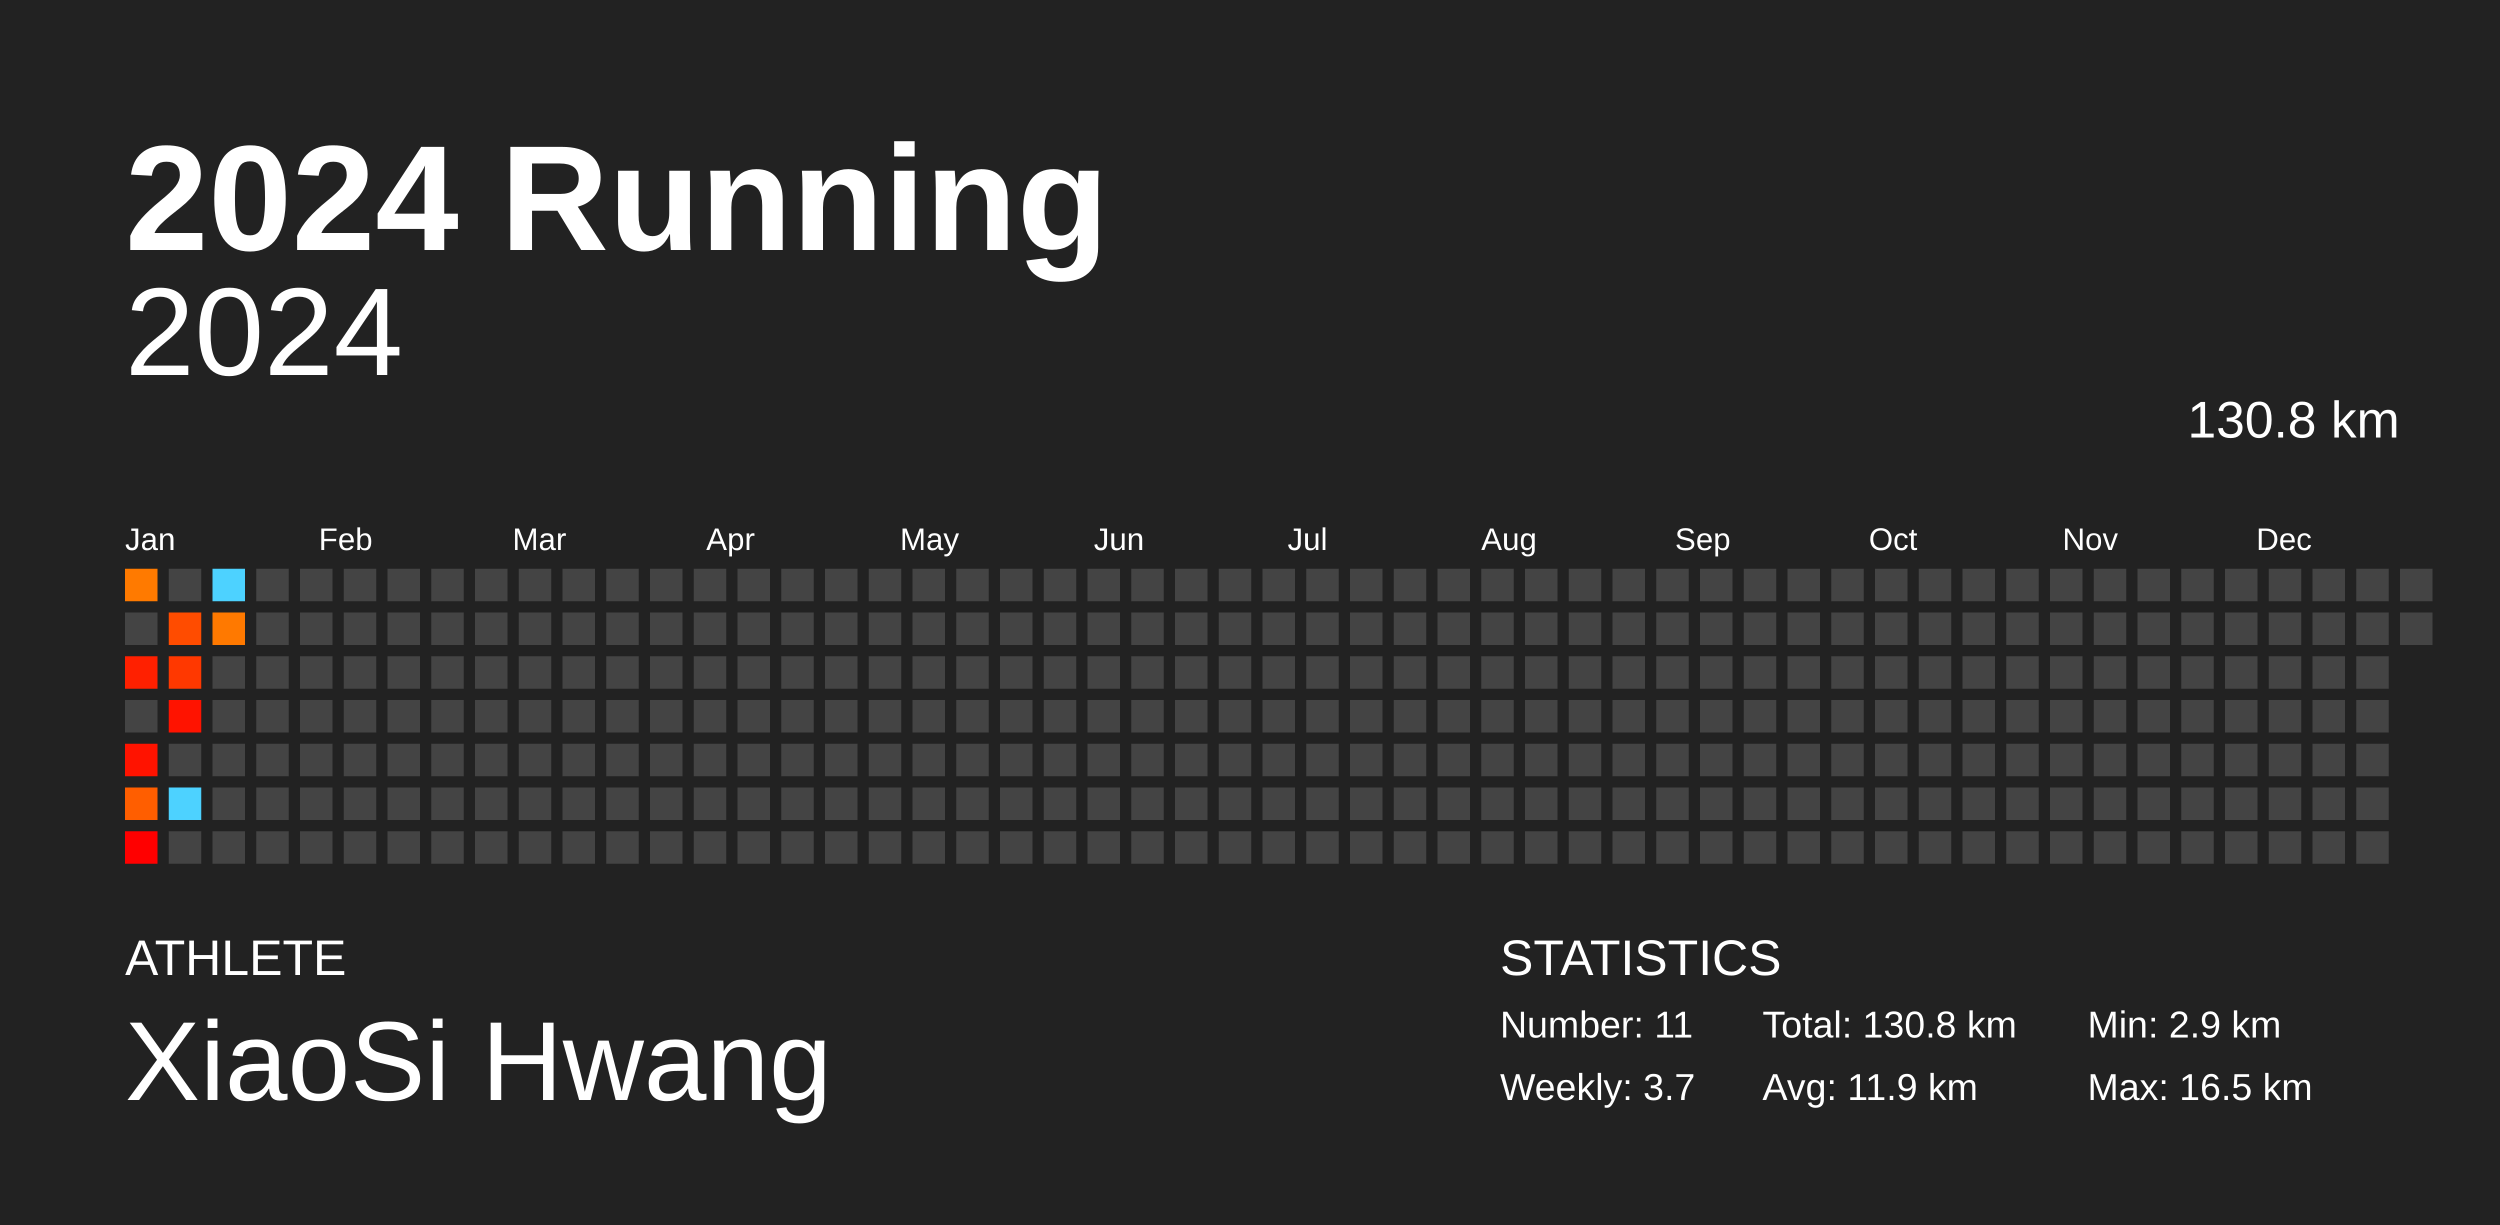
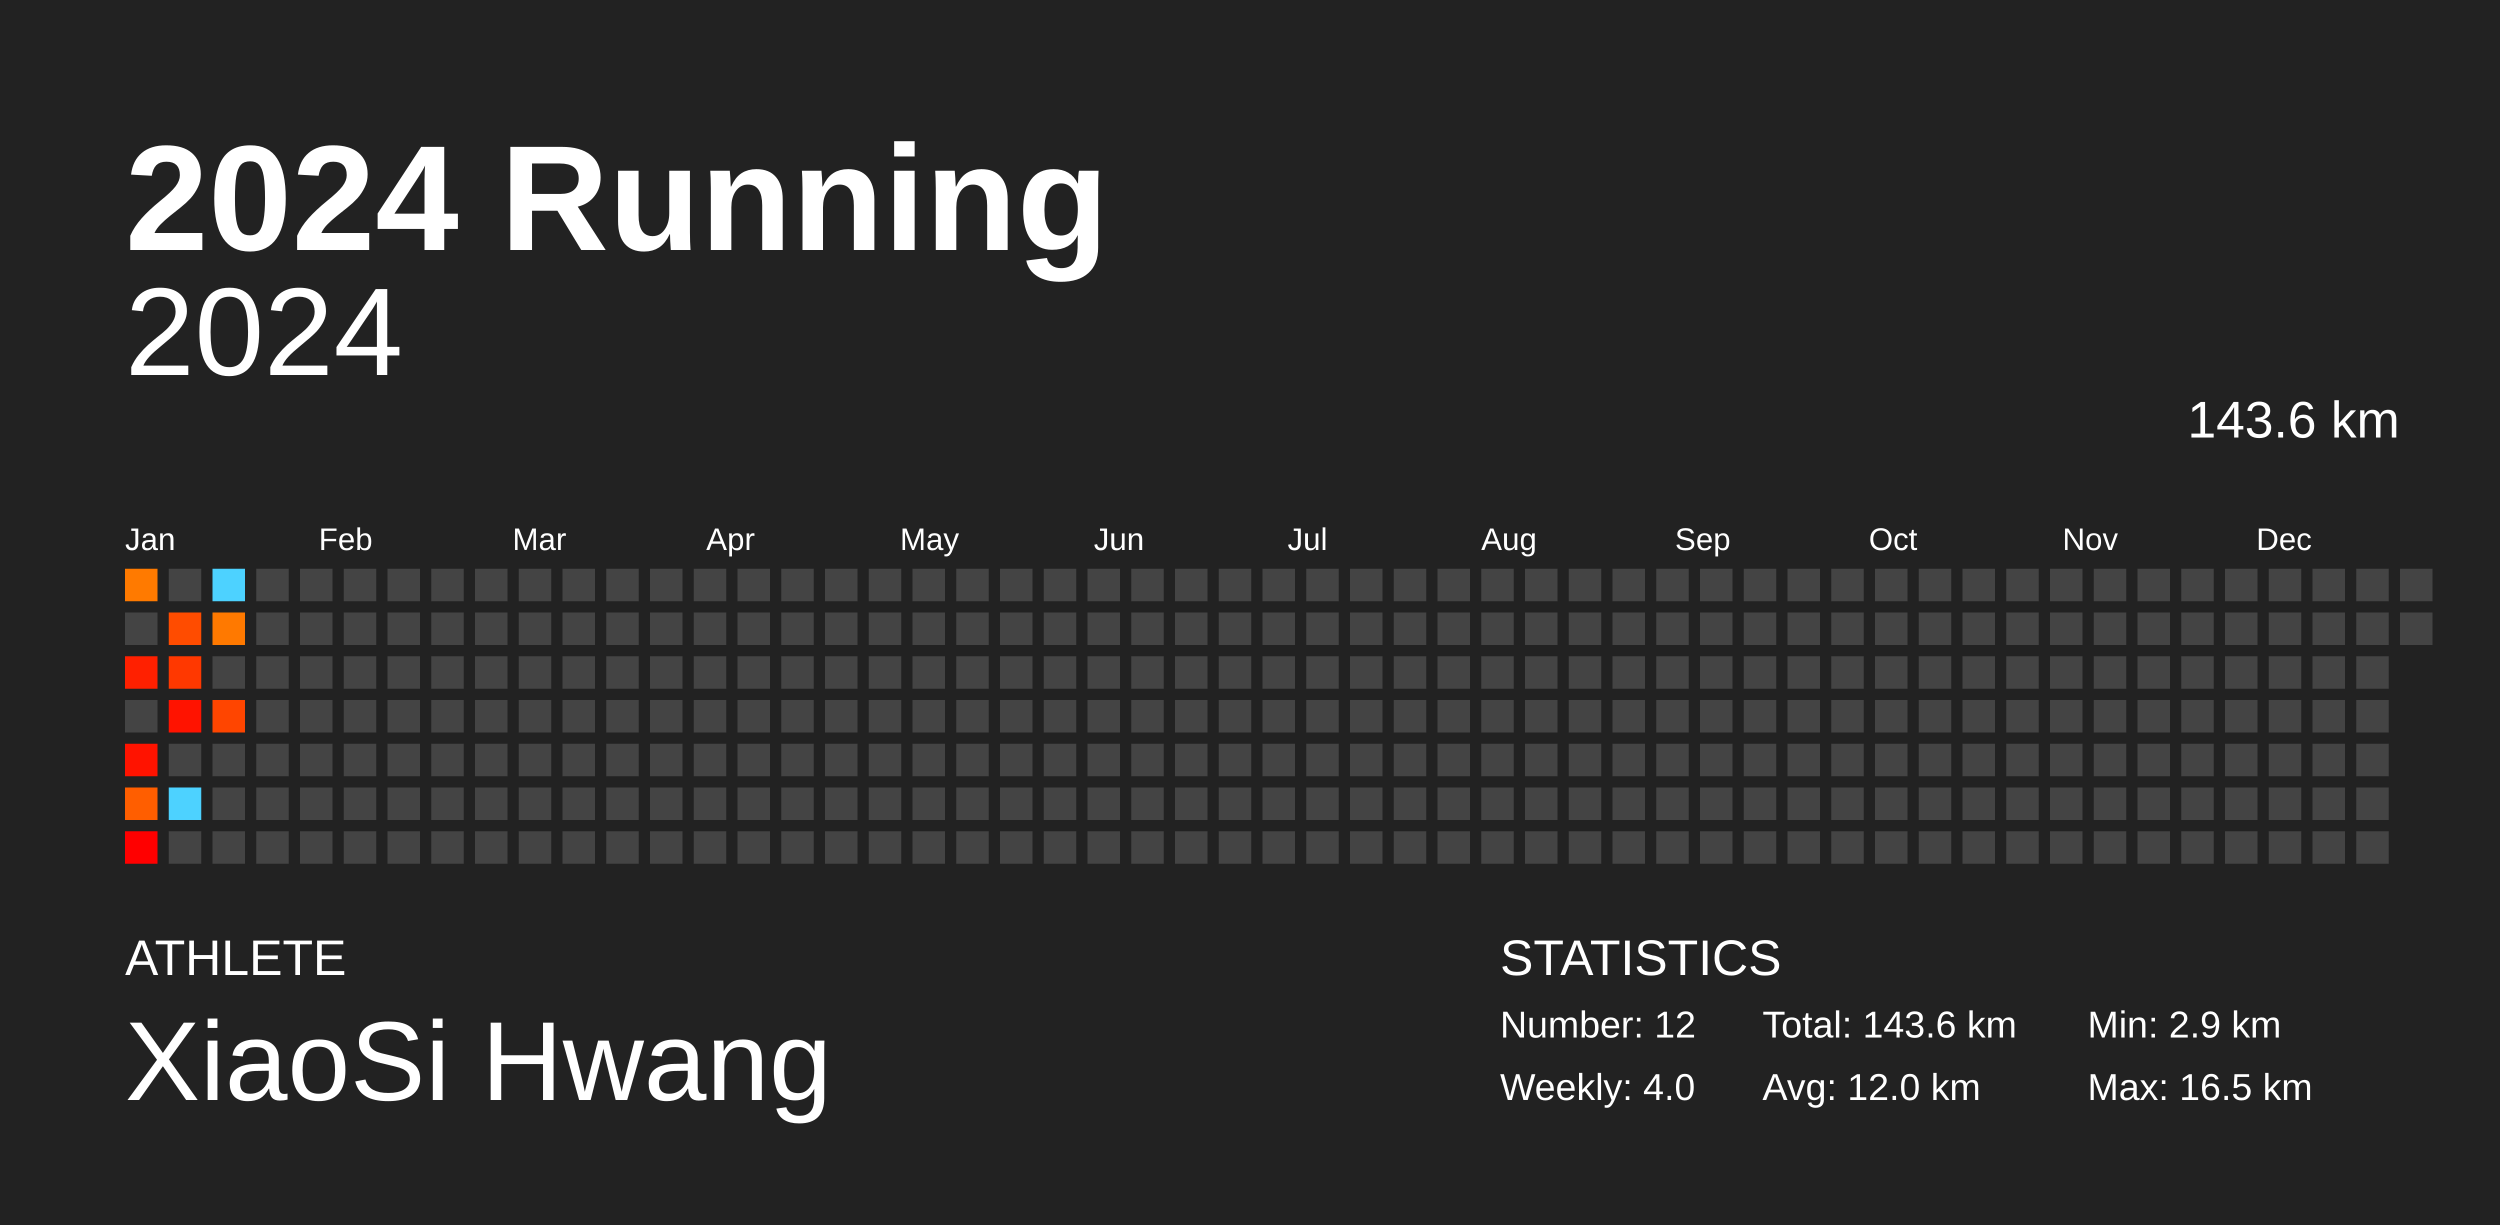
<svg xmlns="http://www.w3.org/2000/svg" baseProfile="full" height="98mm" version="1.1" viewBox="0,0,200,98" width="200mm">
  <defs />
  <rect fill="#222222" height="98" width="200" x="0" y="0" />
  <text fill="#FFFFFF" style="font-size:12px; font-family:Arial; font-weight:bold;" x="10" y="20">2024 Running</text>
  <text fill="#FFFFFF" style="font-size:4px; font-family:Arial" x="10" y="78">ATHLETE</text>
  <text fill="#FFFFFF" style="font-size:9px; font-family:Arial" x="10" y="88">XiaoSi Hwang</text>
  <text fill="#FFFFFF" style="font-size:4px; font-family:Arial" x="120" y="78">STATISTICS</text>
-   <text fill="#FFFFFF" style="font-size:3px; font-family:Arial" x="120" y="83">Number: 11</text>
-   <text fill="#FFFFFF" style="font-size:3px; font-family:Arial" x="120" y="88">Weekly: 3.7</text>
-   <text fill="#FFFFFF" style="font-size:3px; font-family:Arial" x="141" y="83">Total: 130.8 km</text>
-   <text fill="#FFFFFF" style="font-size:3px; font-family:Arial" x="141" y="88">Avg: 11.9 km</text>
+   <text fill="#FFFFFF" style="font-size:3px; font-family:Arial" x="120" y="83">Number: 12</text>
+   <text fill="#FFFFFF" style="font-size:3px; font-family:Arial" x="120" y="88">Weekly: 4.0</text>
+   <text fill="#FFFFFF" style="font-size:3px; font-family:Arial" x="141" y="83">Total: 143.6 km</text>
+   <text fill="#FFFFFF" style="font-size:3px; font-family:Arial" x="141" y="88">Avg: 12.0 km</text>
  <text fill="#FFFFFF" style="font-size:3px; font-family:Arial" x="167" y="83">Min: 2.9 km</text>
  <text fill="#FFFFFF" style="font-size:3px; font-family:Arial" x="167" y="88">Max: 16.5 km</text>
  <text alignment-baseline="hanging" fill="#FFFFFF" style="font-size:10.0px; font-family:Arial;" x="10" y="30">2024</text>
-   <text alignment-baseline="hanging" fill="#FFFFFF" style="font-size:4.125px; font-family:Arial;" x="175" y="35">130.8 km</text>
+   <text alignment-baseline="hanging" fill="#FFFFFF" style="font-size:4.125px; font-family:Arial;" x="175" y="35">143.6 km</text>
  <text fill="#FFFFFF" style="font-size:2.5px; font-family:Arial" x="10.0" y="44">Jan</text>
  <text fill="#FFFFFF" style="font-size:2.5px; font-family:Arial" x="25.5" y="44">Feb</text>
  <text fill="#FFFFFF" style="font-size:2.5px; font-family:Arial" x="41.0" y="44">Mar</text>
  <text fill="#FFFFFF" style="font-size:2.5px; font-family:Arial" x="56.5" y="44">Apr</text>
  <text fill="#FFFFFF" style="font-size:2.5px; font-family:Arial" x="72.0" y="44">May</text>
  <text fill="#FFFFFF" style="font-size:2.5px; font-family:Arial" x="87.5" y="44">Jun</text>
  <text fill="#FFFFFF" style="font-size:2.5px; font-family:Arial" x="103.0" y="44">Jul</text>
  <text fill="#FFFFFF" style="font-size:2.5px; font-family:Arial" x="118.5" y="44">Aug</text>
  <text fill="#FFFFFF" style="font-size:2.5px; font-family:Arial" x="134.0" y="44">Sep</text>
  <text fill="#FFFFFF" style="font-size:2.5px; font-family:Arial" x="149.5" y="44">Oct</text>
  <text fill="#FFFFFF" style="font-size:2.5px; font-family:Arial" x="165.0" y="44">Nov</text>
  <text fill="#FFFFFF" style="font-size:2.5px; font-family:Arial" x="180.5" y="44">Dec</text>
  <rect fill="#ff7a00" height="2.6" width="2.6" x="10.0" y="45.5" />
  <rect fill="#444444" height="2.6" width="2.6" x="10.0" y="49.0" />
  <rect fill="#ff2000" height="2.6" width="2.6" x="10.0" y="52.5" />
  <rect fill="#444444" height="2.6" width="2.6" x="10.0" y="56.0" />
  <rect fill="#ff1300" height="2.6" width="2.6" x="10.0" y="59.5" />
  <rect fill="#ff5e00" height="2.6" width="2.6" x="10.0" y="63.0" />
  <rect fill="#ff0000" height="2.6" width="2.6" x="10.0" y="66.5" />
  <rect fill="#444444" height="2.6" width="2.6" x="13.5" y="45.5" />
  <rect fill="#ff4c00" height="2.6" width="2.6" x="13.5" y="49.0" />
  <rect fill="#ff3800" height="2.6" width="2.6" x="13.5" y="52.5" />
  <rect fill="#ff1300" height="2.6" width="2.6" x="13.5" y="56.0" />
  <rect fill="#444444" height="2.6" width="2.6" x="13.5" y="59.5" />
  <rect fill="#4dd2ff" height="2.6" width="2.6" x="13.5" y="63.0" />
  <rect fill="#444444" height="2.6" width="2.6" x="13.5" y="66.5" />
  <rect fill="#4dd2ff" height="2.6" width="2.6" x="17.0" y="45.5" />
  <rect fill="#ff7900" height="2.6" width="2.6" x="17.0" y="49.0" />
  <rect fill="#444444" height="2.6" width="2.6" x="17.0" y="52.5" />
-   <rect fill="#444444" height="2.6" width="2.6" x="17.0" y="56.0" />
+   <rect fill="#ff4500" height="2.6" width="2.6" x="17.0" y="56.0" />
  <rect fill="#444444" height="2.6" width="2.6" x="17.0" y="59.5" />
  <rect fill="#444444" height="2.6" width="2.6" x="17.0" y="63.0" />
  <rect fill="#444444" height="2.6" width="2.6" x="17.0" y="66.5" />
  <rect fill="#444444" height="2.6" width="2.6" x="20.5" y="45.5" />
  <rect fill="#444444" height="2.6" width="2.6" x="20.5" y="49.0" />
  <rect fill="#444444" height="2.6" width="2.6" x="20.5" y="52.5" />
  <rect fill="#444444" height="2.6" width="2.6" x="20.5" y="56.0" />
  <rect fill="#444444" height="2.6" width="2.6" x="20.5" y="59.5" />
  <rect fill="#444444" height="2.6" width="2.6" x="20.5" y="63.0" />
  <rect fill="#444444" height="2.6" width="2.6" x="20.5" y="66.5" />
  <rect fill="#444444" height="2.6" width="2.6" x="24.0" y="45.5" />
  <rect fill="#444444" height="2.6" width="2.6" x="24.0" y="49.0" />
  <rect fill="#444444" height="2.6" width="2.6" x="24.0" y="52.5" />
  <rect fill="#444444" height="2.6" width="2.6" x="24.0" y="56.0" />
  <rect fill="#444444" height="2.6" width="2.6" x="24.0" y="59.5" />
  <rect fill="#444444" height="2.6" width="2.6" x="24.0" y="63.0" />
  <rect fill="#444444" height="2.6" width="2.6" x="24.0" y="66.5" />
  <rect fill="#444444" height="2.6" width="2.6" x="27.5" y="45.5" />
  <rect fill="#444444" height="2.6" width="2.6" x="27.5" y="49.0" />
  <rect fill="#444444" height="2.6" width="2.6" x="27.5" y="52.5" />
  <rect fill="#444444" height="2.6" width="2.6" x="27.5" y="56.0" />
  <rect fill="#444444" height="2.6" width="2.6" x="27.5" y="59.5" />
  <rect fill="#444444" height="2.6" width="2.6" x="27.5" y="63.0" />
  <rect fill="#444444" height="2.6" width="2.6" x="27.5" y="66.5" />
  <rect fill="#444444" height="2.6" width="2.6" x="31.0" y="45.5" />
  <rect fill="#444444" height="2.6" width="2.6" x="31.0" y="49.0" />
  <rect fill="#444444" height="2.6" width="2.6" x="31.0" y="52.5" />
  <rect fill="#444444" height="2.6" width="2.6" x="31.0" y="56.0" />
  <rect fill="#444444" height="2.6" width="2.6" x="31.0" y="59.5" />
  <rect fill="#444444" height="2.6" width="2.6" x="31.0" y="63.0" />
  <rect fill="#444444" height="2.6" width="2.6" x="31.0" y="66.5" />
  <rect fill="#444444" height="2.6" width="2.6" x="34.5" y="45.5" />
  <rect fill="#444444" height="2.6" width="2.6" x="34.5" y="49.0" />
  <rect fill="#444444" height="2.6" width="2.6" x="34.5" y="52.5" />
  <rect fill="#444444" height="2.6" width="2.6" x="34.5" y="56.0" />
  <rect fill="#444444" height="2.6" width="2.6" x="34.5" y="59.5" />
  <rect fill="#444444" height="2.6" width="2.6" x="34.5" y="63.0" />
  <rect fill="#444444" height="2.6" width="2.6" x="34.5" y="66.5" />
  <rect fill="#444444" height="2.6" width="2.6" x="38.0" y="45.5" />
  <rect fill="#444444" height="2.6" width="2.6" x="38.0" y="49.0" />
  <rect fill="#444444" height="2.6" width="2.6" x="38.0" y="52.5" />
  <rect fill="#444444" height="2.6" width="2.6" x="38.0" y="56.0" />
  <rect fill="#444444" height="2.6" width="2.6" x="38.0" y="59.5" />
  <rect fill="#444444" height="2.6" width="2.6" x="38.0" y="63.0" />
  <rect fill="#444444" height="2.6" width="2.6" x="38.0" y="66.5" />
  <rect fill="#444444" height="2.6" width="2.6" x="41.5" y="45.5" />
  <rect fill="#444444" height="2.6" width="2.6" x="41.5" y="49.0" />
  <rect fill="#444444" height="2.6" width="2.6" x="41.5" y="52.5" />
  <rect fill="#444444" height="2.6" width="2.6" x="41.5" y="56.0" />
  <rect fill="#444444" height="2.6" width="2.6" x="41.5" y="59.5" />
  <rect fill="#444444" height="2.6" width="2.6" x="41.5" y="63.0" />
  <rect fill="#444444" height="2.6" width="2.6" x="41.5" y="66.5" />
  <rect fill="#444444" height="2.6" width="2.6" x="45.0" y="45.5" />
  <rect fill="#444444" height="2.6" width="2.6" x="45.0" y="49.0" />
  <rect fill="#444444" height="2.6" width="2.6" x="45.0" y="52.5" />
  <rect fill="#444444" height="2.6" width="2.6" x="45.0" y="56.0" />
  <rect fill="#444444" height="2.6" width="2.6" x="45.0" y="59.5" />
  <rect fill="#444444" height="2.6" width="2.6" x="45.0" y="63.0" />
  <rect fill="#444444" height="2.6" width="2.6" x="45.0" y="66.5" />
  <rect fill="#444444" height="2.6" width="2.6" x="48.5" y="45.5" />
  <rect fill="#444444" height="2.6" width="2.6" x="48.5" y="49.0" />
  <rect fill="#444444" height="2.6" width="2.6" x="48.5" y="52.5" />
  <rect fill="#444444" height="2.6" width="2.6" x="48.5" y="56.0" />
  <rect fill="#444444" height="2.6" width="2.6" x="48.5" y="59.5" />
  <rect fill="#444444" height="2.6" width="2.6" x="48.5" y="63.0" />
  <rect fill="#444444" height="2.6" width="2.6" x="48.5" y="66.5" />
  <rect fill="#444444" height="2.6" width="2.6" x="52.0" y="45.5" />
  <rect fill="#444444" height="2.6" width="2.6" x="52.0" y="49.0" />
  <rect fill="#444444" height="2.6" width="2.6" x="52.0" y="52.5" />
  <rect fill="#444444" height="2.6" width="2.6" x="52.0" y="56.0" />
  <rect fill="#444444" height="2.6" width="2.6" x="52.0" y="59.5" />
  <rect fill="#444444" height="2.6" width="2.6" x="52.0" y="63.0" />
  <rect fill="#444444" height="2.6" width="2.6" x="52.0" y="66.5" />
  <rect fill="#444444" height="2.6" width="2.6" x="55.5" y="45.5" />
  <rect fill="#444444" height="2.6" width="2.6" x="55.5" y="49.0" />
  <rect fill="#444444" height="2.6" width="2.6" x="55.5" y="52.5" />
  <rect fill="#444444" height="2.6" width="2.6" x="55.5" y="56.0" />
  <rect fill="#444444" height="2.6" width="2.6" x="55.5" y="59.5" />
  <rect fill="#444444" height="2.6" width="2.6" x="55.5" y="63.0" />
  <rect fill="#444444" height="2.6" width="2.6" x="55.5" y="66.5" />
  <rect fill="#444444" height="2.6" width="2.6" x="59.0" y="45.5" />
  <rect fill="#444444" height="2.6" width="2.6" x="59.0" y="49.0" />
  <rect fill="#444444" height="2.6" width="2.6" x="59.0" y="52.5" />
  <rect fill="#444444" height="2.6" width="2.6" x="59.0" y="56.0" />
  <rect fill="#444444" height="2.6" width="2.6" x="59.0" y="59.5" />
  <rect fill="#444444" height="2.6" width="2.6" x="59.0" y="63.0" />
  <rect fill="#444444" height="2.6" width="2.6" x="59.0" y="66.5" />
  <rect fill="#444444" height="2.6" width="2.6" x="62.5" y="45.5" />
  <rect fill="#444444" height="2.6" width="2.6" x="62.5" y="49.0" />
  <rect fill="#444444" height="2.6" width="2.6" x="62.5" y="52.5" />
  <rect fill="#444444" height="2.6" width="2.6" x="62.5" y="56.0" />
  <rect fill="#444444" height="2.6" width="2.6" x="62.5" y="59.5" />
  <rect fill="#444444" height="2.6" width="2.6" x="62.5" y="63.0" />
  <rect fill="#444444" height="2.6" width="2.6" x="62.5" y="66.5" />
  <rect fill="#444444" height="2.6" width="2.6" x="66.0" y="45.5" />
  <rect fill="#444444" height="2.6" width="2.6" x="66.0" y="49.0" />
  <rect fill="#444444" height="2.6" width="2.6" x="66.0" y="52.5" />
  <rect fill="#444444" height="2.6" width="2.6" x="66.0" y="56.0" />
  <rect fill="#444444" height="2.6" width="2.6" x="66.0" y="59.5" />
  <rect fill="#444444" height="2.6" width="2.6" x="66.0" y="63.0" />
  <rect fill="#444444" height="2.6" width="2.6" x="66.0" y="66.5" />
  <rect fill="#444444" height="2.6" width="2.6" x="69.5" y="45.5" />
  <rect fill="#444444" height="2.6" width="2.6" x="69.5" y="49.0" />
  <rect fill="#444444" height="2.6" width="2.6" x="69.5" y="52.5" />
  <rect fill="#444444" height="2.6" width="2.6" x="69.5" y="56.0" />
  <rect fill="#444444" height="2.6" width="2.6" x="69.5" y="59.5" />
  <rect fill="#444444" height="2.6" width="2.6" x="69.5" y="63.0" />
  <rect fill="#444444" height="2.6" width="2.6" x="69.5" y="66.5" />
  <rect fill="#444444" height="2.6" width="2.6" x="73.0" y="45.5" />
  <rect fill="#444444" height="2.6" width="2.6" x="73.0" y="49.0" />
  <rect fill="#444444" height="2.6" width="2.6" x="73.0" y="52.5" />
  <rect fill="#444444" height="2.6" width="2.6" x="73.0" y="56.0" />
  <rect fill="#444444" height="2.6" width="2.6" x="73.0" y="59.5" />
  <rect fill="#444444" height="2.6" width="2.6" x="73.0" y="63.0" />
  <rect fill="#444444" height="2.6" width="2.6" x="73.0" y="66.5" />
  <rect fill="#444444" height="2.6" width="2.6" x="76.5" y="45.5" />
  <rect fill="#444444" height="2.6" width="2.6" x="76.5" y="49.0" />
  <rect fill="#444444" height="2.6" width="2.6" x="76.5" y="52.5" />
  <rect fill="#444444" height="2.6" width="2.6" x="76.5" y="56.0" />
  <rect fill="#444444" height="2.6" width="2.6" x="76.5" y="59.5" />
  <rect fill="#444444" height="2.6" width="2.6" x="76.5" y="63.0" />
  <rect fill="#444444" height="2.6" width="2.6" x="76.5" y="66.5" />
  <rect fill="#444444" height="2.6" width="2.6" x="80.0" y="45.5" />
  <rect fill="#444444" height="2.6" width="2.6" x="80.0" y="49.0" />
  <rect fill="#444444" height="2.6" width="2.6" x="80.0" y="52.5" />
  <rect fill="#444444" height="2.6" width="2.6" x="80.0" y="56.0" />
  <rect fill="#444444" height="2.6" width="2.6" x="80.0" y="59.5" />
  <rect fill="#444444" height="2.6" width="2.6" x="80.0" y="63.0" />
  <rect fill="#444444" height="2.6" width="2.6" x="80.0" y="66.5" />
  <rect fill="#444444" height="2.6" width="2.6" x="83.5" y="45.5" />
  <rect fill="#444444" height="2.6" width="2.6" x="83.5" y="49.0" />
  <rect fill="#444444" height="2.6" width="2.6" x="83.5" y="52.5" />
  <rect fill="#444444" height="2.6" width="2.6" x="83.5" y="56.0" />
  <rect fill="#444444" height="2.6" width="2.6" x="83.5" y="59.5" />
  <rect fill="#444444" height="2.6" width="2.6" x="83.5" y="63.0" />
  <rect fill="#444444" height="2.6" width="2.6" x="83.5" y="66.5" />
  <rect fill="#444444" height="2.6" width="2.6" x="87.0" y="45.5" />
  <rect fill="#444444" height="2.6" width="2.6" x="87.0" y="49.0" />
  <rect fill="#444444" height="2.6" width="2.6" x="87.0" y="52.5" />
  <rect fill="#444444" height="2.6" width="2.6" x="87.0" y="56.0" />
  <rect fill="#444444" height="2.6" width="2.6" x="87.0" y="59.5" />
  <rect fill="#444444" height="2.6" width="2.6" x="87.0" y="63.0" />
  <rect fill="#444444" height="2.6" width="2.6" x="87.0" y="66.5" />
  <rect fill="#444444" height="2.6" width="2.6" x="90.5" y="45.5" />
  <rect fill="#444444" height="2.6" width="2.6" x="90.5" y="49.0" />
  <rect fill="#444444" height="2.6" width="2.6" x="90.5" y="52.5" />
  <rect fill="#444444" height="2.6" width="2.6" x="90.5" y="56.0" />
  <rect fill="#444444" height="2.6" width="2.6" x="90.5" y="59.5" />
  <rect fill="#444444" height="2.6" width="2.6" x="90.5" y="63.0" />
  <rect fill="#444444" height="2.6" width="2.6" x="90.5" y="66.5" />
  <rect fill="#444444" height="2.6" width="2.6" x="94.0" y="45.5" />
  <rect fill="#444444" height="2.6" width="2.6" x="94.0" y="49.0" />
  <rect fill="#444444" height="2.6" width="2.6" x="94.0" y="52.5" />
  <rect fill="#444444" height="2.6" width="2.6" x="94.0" y="56.0" />
  <rect fill="#444444" height="2.6" width="2.6" x="94.0" y="59.5" />
  <rect fill="#444444" height="2.6" width="2.6" x="94.0" y="63.0" />
  <rect fill="#444444" height="2.6" width="2.6" x="94.0" y="66.5" />
  <rect fill="#444444" height="2.6" width="2.6" x="97.5" y="45.5" />
  <rect fill="#444444" height="2.6" width="2.6" x="97.5" y="49.0" />
  <rect fill="#444444" height="2.6" width="2.6" x="97.5" y="52.5" />
  <rect fill="#444444" height="2.6" width="2.6" x="97.5" y="56.0" />
  <rect fill="#444444" height="2.6" width="2.6" x="97.5" y="59.5" />
  <rect fill="#444444" height="2.6" width="2.6" x="97.5" y="63.0" />
  <rect fill="#444444" height="2.6" width="2.6" x="97.5" y="66.5" />
  <rect fill="#444444" height="2.6" width="2.6" x="101.0" y="45.5" />
  <rect fill="#444444" height="2.6" width="2.6" x="101.0" y="49.0" />
  <rect fill="#444444" height="2.6" width="2.6" x="101.0" y="52.5" />
  <rect fill="#444444" height="2.6" width="2.6" x="101.0" y="56.0" />
  <rect fill="#444444" height="2.6" width="2.6" x="101.0" y="59.5" />
  <rect fill="#444444" height="2.6" width="2.6" x="101.0" y="63.0" />
  <rect fill="#444444" height="2.6" width="2.6" x="101.0" y="66.5" />
  <rect fill="#444444" height="2.6" width="2.6" x="104.5" y="45.5" />
  <rect fill="#444444" height="2.6" width="2.6" x="104.5" y="49.0" />
  <rect fill="#444444" height="2.6" width="2.6" x="104.5" y="52.5" />
  <rect fill="#444444" height="2.6" width="2.6" x="104.5" y="56.0" />
  <rect fill="#444444" height="2.6" width="2.6" x="104.5" y="59.5" />
  <rect fill="#444444" height="2.6" width="2.6" x="104.5" y="63.0" />
  <rect fill="#444444" height="2.6" width="2.6" x="104.5" y="66.5" />
  <rect fill="#444444" height="2.6" width="2.6" x="108.0" y="45.5" />
  <rect fill="#444444" height="2.6" width="2.6" x="108.0" y="49.0" />
  <rect fill="#444444" height="2.6" width="2.6" x="108.0" y="52.5" />
  <rect fill="#444444" height="2.6" width="2.6" x="108.0" y="56.0" />
  <rect fill="#444444" height="2.6" width="2.6" x="108.0" y="59.5" />
  <rect fill="#444444" height="2.6" width="2.6" x="108.0" y="63.0" />
  <rect fill="#444444" height="2.6" width="2.6" x="108.0" y="66.5" />
  <rect fill="#444444" height="2.6" width="2.6" x="111.5" y="45.5" />
  <rect fill="#444444" height="2.6" width="2.6" x="111.5" y="49.0" />
  <rect fill="#444444" height="2.6" width="2.6" x="111.5" y="52.5" />
  <rect fill="#444444" height="2.6" width="2.6" x="111.5" y="56.0" />
  <rect fill="#444444" height="2.6" width="2.6" x="111.5" y="59.5" />
  <rect fill="#444444" height="2.6" width="2.6" x="111.5" y="63.0" />
  <rect fill="#444444" height="2.6" width="2.6" x="111.5" y="66.5" />
  <rect fill="#444444" height="2.6" width="2.6" x="115.0" y="45.5" />
  <rect fill="#444444" height="2.6" width="2.6" x="115.0" y="49.0" />
  <rect fill="#444444" height="2.6" width="2.6" x="115.0" y="52.5" />
  <rect fill="#444444" height="2.6" width="2.6" x="115.0" y="56.0" />
  <rect fill="#444444" height="2.6" width="2.6" x="115.0" y="59.5" />
  <rect fill="#444444" height="2.6" width="2.6" x="115.0" y="63.0" />
  <rect fill="#444444" height="2.6" width="2.6" x="115.0" y="66.5" />
  <rect fill="#444444" height="2.6" width="2.6" x="118.5" y="45.5" />
  <rect fill="#444444" height="2.6" width="2.6" x="118.5" y="49.0" />
  <rect fill="#444444" height="2.6" width="2.6" x="118.5" y="52.5" />
  <rect fill="#444444" height="2.6" width="2.6" x="118.5" y="56.0" />
  <rect fill="#444444" height="2.6" width="2.6" x="118.5" y="59.5" />
  <rect fill="#444444" height="2.6" width="2.6" x="118.5" y="63.0" />
  <rect fill="#444444" height="2.6" width="2.6" x="118.5" y="66.5" />
  <rect fill="#444444" height="2.6" width="2.6" x="122.0" y="45.5" />
  <rect fill="#444444" height="2.6" width="2.6" x="122.0" y="49.0" />
  <rect fill="#444444" height="2.6" width="2.6" x="122.0" y="52.5" />
  <rect fill="#444444" height="2.6" width="2.6" x="122.0" y="56.0" />
  <rect fill="#444444" height="2.6" width="2.6" x="122.0" y="59.5" />
  <rect fill="#444444" height="2.6" width="2.6" x="122.0" y="63.0" />
  <rect fill="#444444" height="2.6" width="2.6" x="122.0" y="66.5" />
  <rect fill="#444444" height="2.6" width="2.6" x="125.5" y="45.5" />
  <rect fill="#444444" height="2.6" width="2.6" x="125.5" y="49.0" />
  <rect fill="#444444" height="2.6" width="2.6" x="125.5" y="52.5" />
  <rect fill="#444444" height="2.6" width="2.6" x="125.5" y="56.0" />
  <rect fill="#444444" height="2.6" width="2.6" x="125.5" y="59.5" />
  <rect fill="#444444" height="2.6" width="2.6" x="125.5" y="63.0" />
  <rect fill="#444444" height="2.6" width="2.6" x="125.5" y="66.5" />
  <rect fill="#444444" height="2.6" width="2.6" x="129.0" y="45.5" />
  <rect fill="#444444" height="2.6" width="2.6" x="129.0" y="49.0" />
  <rect fill="#444444" height="2.6" width="2.6" x="129.0" y="52.5" />
  <rect fill="#444444" height="2.6" width="2.6" x="129.0" y="56.0" />
  <rect fill="#444444" height="2.6" width="2.6" x="129.0" y="59.5" />
  <rect fill="#444444" height="2.6" width="2.6" x="129.0" y="63.0" />
  <rect fill="#444444" height="2.6" width="2.6" x="129.0" y="66.5" />
  <rect fill="#444444" height="2.6" width="2.6" x="132.5" y="45.5" />
  <rect fill="#444444" height="2.6" width="2.6" x="132.5" y="49.0" />
  <rect fill="#444444" height="2.6" width="2.6" x="132.5" y="52.5" />
  <rect fill="#444444" height="2.6" width="2.6" x="132.5" y="56.0" />
  <rect fill="#444444" height="2.6" width="2.6" x="132.5" y="59.5" />
  <rect fill="#444444" height="2.6" width="2.6" x="132.5" y="63.0" />
  <rect fill="#444444" height="2.6" width="2.6" x="132.5" y="66.5" />
  <rect fill="#444444" height="2.6" width="2.6" x="136.0" y="45.5" />
  <rect fill="#444444" height="2.6" width="2.6" x="136.0" y="49.0" />
  <rect fill="#444444" height="2.6" width="2.6" x="136.0" y="52.5" />
  <rect fill="#444444" height="2.6" width="2.6" x="136.0" y="56.0" />
  <rect fill="#444444" height="2.6" width="2.6" x="136.0" y="59.5" />
  <rect fill="#444444" height="2.6" width="2.6" x="136.0" y="63.0" />
  <rect fill="#444444" height="2.6" width="2.6" x="136.0" y="66.5" />
  <rect fill="#444444" height="2.6" width="2.6" x="139.5" y="45.5" />
  <rect fill="#444444" height="2.6" width="2.6" x="139.5" y="49.0" />
  <rect fill="#444444" height="2.6" width="2.6" x="139.5" y="52.5" />
  <rect fill="#444444" height="2.6" width="2.6" x="139.5" y="56.0" />
  <rect fill="#444444" height="2.6" width="2.6" x="139.5" y="59.5" />
  <rect fill="#444444" height="2.6" width="2.6" x="139.5" y="63.0" />
  <rect fill="#444444" height="2.6" width="2.6" x="139.5" y="66.5" />
  <rect fill="#444444" height="2.6" width="2.6" x="143.0" y="45.5" />
  <rect fill="#444444" height="2.6" width="2.6" x="143.0" y="49.0" />
  <rect fill="#444444" height="2.6" width="2.6" x="143.0" y="52.5" />
  <rect fill="#444444" height="2.6" width="2.6" x="143.0" y="56.0" />
  <rect fill="#444444" height="2.6" width="2.6" x="143.0" y="59.5" />
  <rect fill="#444444" height="2.6" width="2.6" x="143.0" y="63.0" />
  <rect fill="#444444" height="2.6" width="2.6" x="143.0" y="66.5" />
  <rect fill="#444444" height="2.6" width="2.6" x="146.5" y="45.5" />
  <rect fill="#444444" height="2.6" width="2.6" x="146.5" y="49.0" />
  <rect fill="#444444" height="2.6" width="2.6" x="146.5" y="52.5" />
  <rect fill="#444444" height="2.6" width="2.6" x="146.5" y="56.0" />
  <rect fill="#444444" height="2.6" width="2.6" x="146.5" y="59.5" />
  <rect fill="#444444" height="2.6" width="2.6" x="146.5" y="63.0" />
  <rect fill="#444444" height="2.6" width="2.6" x="146.5" y="66.5" />
  <rect fill="#444444" height="2.6" width="2.6" x="150.0" y="45.5" />
  <rect fill="#444444" height="2.6" width="2.6" x="150.0" y="49.0" />
  <rect fill="#444444" height="2.6" width="2.6" x="150.0" y="52.5" />
  <rect fill="#444444" height="2.6" width="2.6" x="150.0" y="56.0" />
  <rect fill="#444444" height="2.6" width="2.6" x="150.0" y="59.5" />
  <rect fill="#444444" height="2.6" width="2.6" x="150.0" y="63.0" />
  <rect fill="#444444" height="2.6" width="2.6" x="150.0" y="66.5" />
  <rect fill="#444444" height="2.6" width="2.6" x="153.5" y="45.5" />
  <rect fill="#444444" height="2.6" width="2.6" x="153.5" y="49.0" />
  <rect fill="#444444" height="2.6" width="2.6" x="153.5" y="52.5" />
  <rect fill="#444444" height="2.6" width="2.6" x="153.5" y="56.0" />
  <rect fill="#444444" height="2.6" width="2.6" x="153.5" y="59.5" />
  <rect fill="#444444" height="2.6" width="2.6" x="153.5" y="63.0" />
  <rect fill="#444444" height="2.6" width="2.6" x="153.5" y="66.5" />
  <rect fill="#444444" height="2.6" width="2.6" x="157.0" y="45.5" />
  <rect fill="#444444" height="2.6" width="2.6" x="157.0" y="49.0" />
  <rect fill="#444444" height="2.6" width="2.6" x="157.0" y="52.5" />
  <rect fill="#444444" height="2.6" width="2.6" x="157.0" y="56.0" />
  <rect fill="#444444" height="2.6" width="2.6" x="157.0" y="59.5" />
  <rect fill="#444444" height="2.6" width="2.6" x="157.0" y="63.0" />
  <rect fill="#444444" height="2.6" width="2.6" x="157.0" y="66.5" />
  <rect fill="#444444" height="2.6" width="2.6" x="160.5" y="45.5" />
  <rect fill="#444444" height="2.6" width="2.6" x="160.5" y="49.0" />
  <rect fill="#444444" height="2.6" width="2.6" x="160.5" y="52.5" />
  <rect fill="#444444" height="2.6" width="2.6" x="160.5" y="56.0" />
  <rect fill="#444444" height="2.6" width="2.6" x="160.5" y="59.5" />
  <rect fill="#444444" height="2.6" width="2.6" x="160.5" y="63.0" />
  <rect fill="#444444" height="2.6" width="2.6" x="160.5" y="66.5" />
  <rect fill="#444444" height="2.6" width="2.6" x="164.0" y="45.5" />
  <rect fill="#444444" height="2.6" width="2.6" x="164.0" y="49.0" />
  <rect fill="#444444" height="2.6" width="2.6" x="164.0" y="52.5" />
  <rect fill="#444444" height="2.6" width="2.6" x="164.0" y="56.0" />
  <rect fill="#444444" height="2.6" width="2.6" x="164.0" y="59.5" />
  <rect fill="#444444" height="2.6" width="2.6" x="164.0" y="63.0" />
  <rect fill="#444444" height="2.6" width="2.6" x="164.0" y="66.5" />
  <rect fill="#444444" height="2.6" width="2.6" x="167.5" y="45.5" />
  <rect fill="#444444" height="2.6" width="2.6" x="167.5" y="49.0" />
  <rect fill="#444444" height="2.6" width="2.6" x="167.5" y="52.5" />
  <rect fill="#444444" height="2.6" width="2.6" x="167.5" y="56.0" />
  <rect fill="#444444" height="2.6" width="2.6" x="167.5" y="59.5" />
  <rect fill="#444444" height="2.6" width="2.6" x="167.5" y="63.0" />
  <rect fill="#444444" height="2.6" width="2.6" x="167.5" y="66.5" />
  <rect fill="#444444" height="2.6" width="2.6" x="171.0" y="45.5" />
  <rect fill="#444444" height="2.6" width="2.6" x="171.0" y="49.0" />
  <rect fill="#444444" height="2.6" width="2.6" x="171.0" y="52.5" />
  <rect fill="#444444" height="2.6" width="2.6" x="171.0" y="56.0" />
  <rect fill="#444444" height="2.6" width="2.6" x="171.0" y="59.5" />
  <rect fill="#444444" height="2.6" width="2.6" x="171.0" y="63.0" />
  <rect fill="#444444" height="2.6" width="2.6" x="171.0" y="66.5" />
  <rect fill="#444444" height="2.6" width="2.6" x="174.5" y="45.5" />
  <rect fill="#444444" height="2.6" width="2.6" x="174.5" y="49.0" />
  <rect fill="#444444" height="2.6" width="2.6" x="174.5" y="52.5" />
  <rect fill="#444444" height="2.6" width="2.6" x="174.5" y="56.0" />
  <rect fill="#444444" height="2.6" width="2.6" x="174.5" y="59.5" />
  <rect fill="#444444" height="2.6" width="2.6" x="174.5" y="63.0" />
  <rect fill="#444444" height="2.6" width="2.6" x="174.5" y="66.5" />
  <rect fill="#444444" height="2.6" width="2.6" x="178.0" y="45.5" />
  <rect fill="#444444" height="2.6" width="2.6" x="178.0" y="49.0" />
  <rect fill="#444444" height="2.6" width="2.6" x="178.0" y="52.5" />
  <rect fill="#444444" height="2.6" width="2.6" x="178.0" y="56.0" />
  <rect fill="#444444" height="2.6" width="2.6" x="178.0" y="59.5" />
  <rect fill="#444444" height="2.6" width="2.6" x="178.0" y="63.0" />
  <rect fill="#444444" height="2.6" width="2.6" x="178.0" y="66.5" />
  <rect fill="#444444" height="2.6" width="2.6" x="181.5" y="45.5" />
  <rect fill="#444444" height="2.6" width="2.6" x="181.5" y="49.0" />
  <rect fill="#444444" height="2.6" width="2.6" x="181.5" y="52.5" />
  <rect fill="#444444" height="2.6" width="2.6" x="181.5" y="56.0" />
  <rect fill="#444444" height="2.6" width="2.6" x="181.5" y="59.5" />
  <rect fill="#444444" height="2.6" width="2.6" x="181.5" y="63.0" />
  <rect fill="#444444" height="2.6" width="2.6" x="181.5" y="66.5" />
  <rect fill="#444444" height="2.6" width="2.6" x="185.0" y="45.5" />
  <rect fill="#444444" height="2.6" width="2.6" x="185.0" y="49.0" />
  <rect fill="#444444" height="2.6" width="2.6" x="185.0" y="52.5" />
  <rect fill="#444444" height="2.6" width="2.6" x="185.0" y="56.0" />
  <rect fill="#444444" height="2.6" width="2.6" x="185.0" y="59.5" />
  <rect fill="#444444" height="2.6" width="2.6" x="185.0" y="63.0" />
  <rect fill="#444444" height="2.6" width="2.6" x="185.0" y="66.5" />
  <rect fill="#444444" height="2.6" width="2.6" x="188.5" y="45.5" />
  <rect fill="#444444" height="2.6" width="2.6" x="188.5" y="49.0" />
  <rect fill="#444444" height="2.6" width="2.6" x="188.5" y="52.5" />
  <rect fill="#444444" height="2.6" width="2.6" x="188.5" y="56.0" />
  <rect fill="#444444" height="2.6" width="2.6" x="188.5" y="59.5" />
  <rect fill="#444444" height="2.6" width="2.6" x="188.5" y="63.0" />
  <rect fill="#444444" height="2.6" width="2.6" x="188.5" y="66.5" />
  <rect fill="#444444" height="2.6" width="2.6" x="192.0" y="45.5" />
  <rect fill="#444444" height="2.6" width="2.6" x="192.0" y="49.0" />
</svg>
